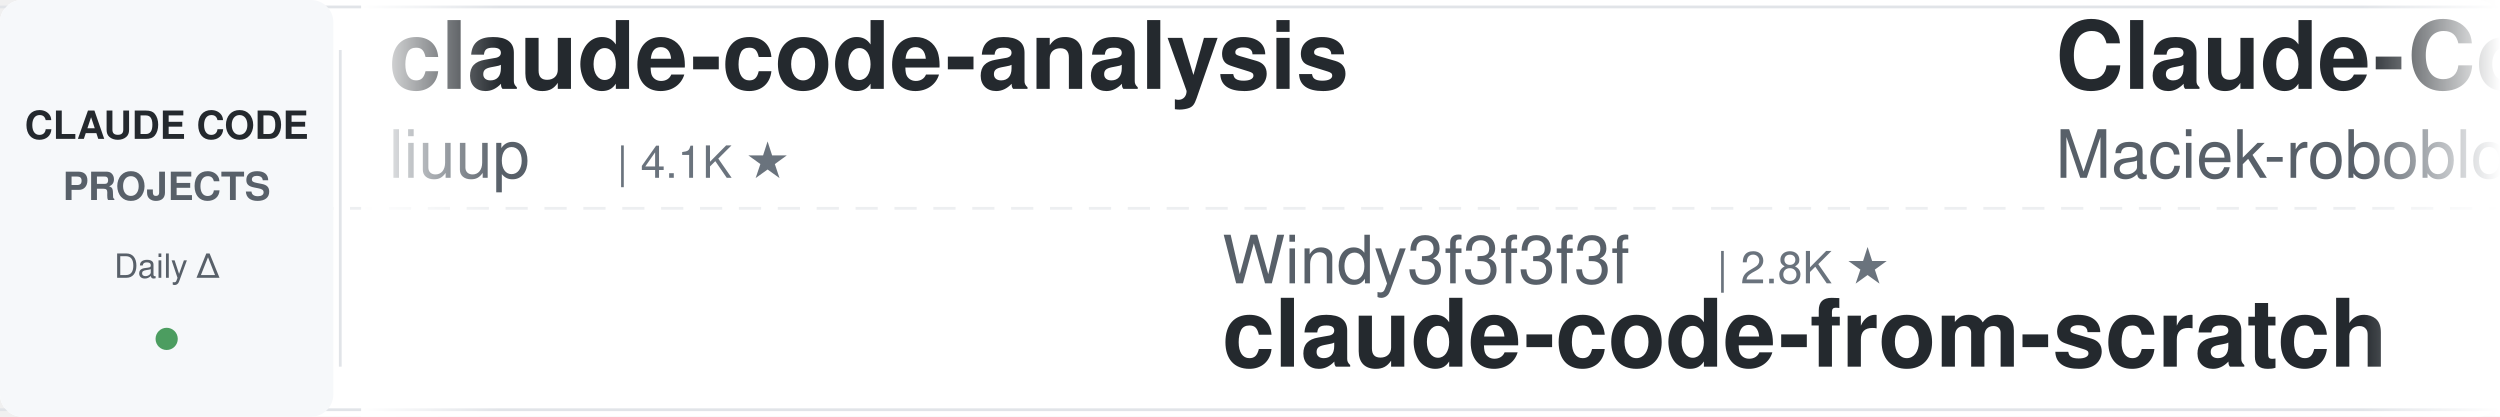
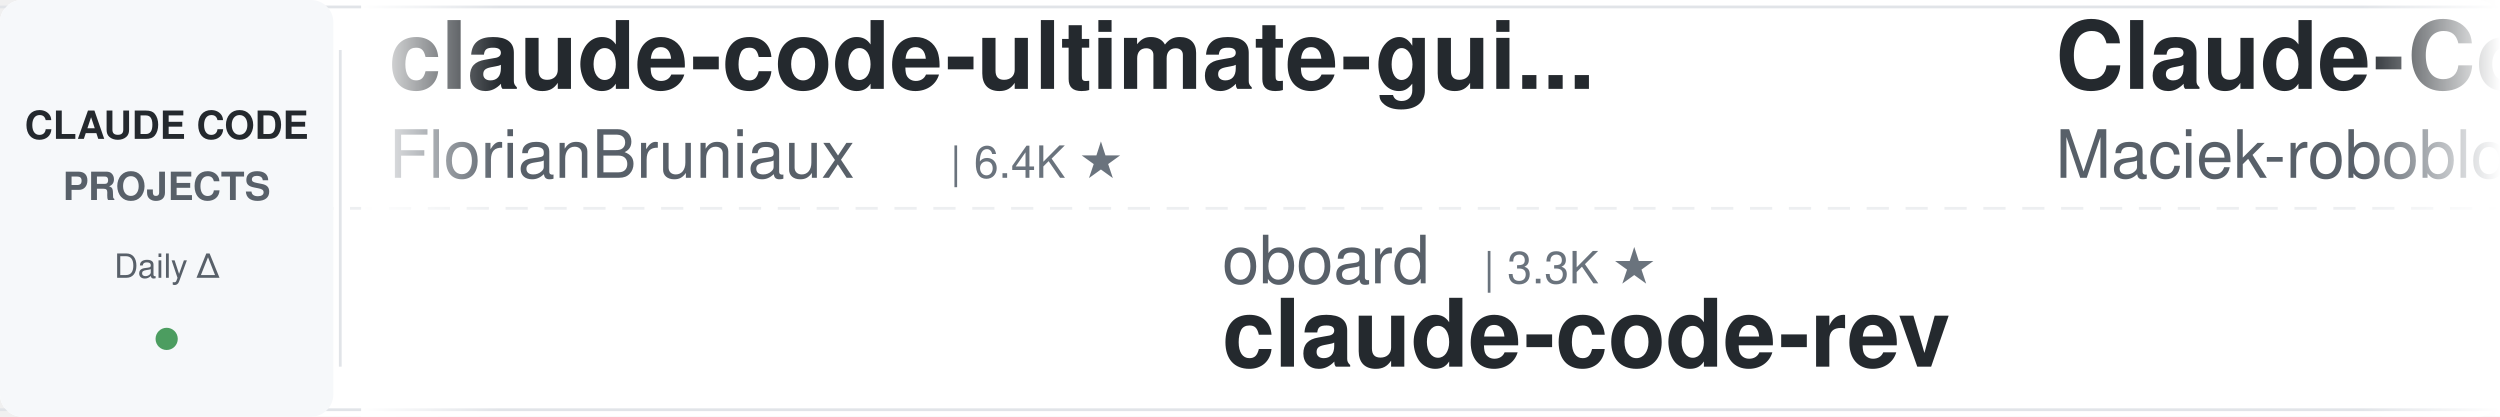
<svg xmlns="http://www.w3.org/2000/svg" width="900" height="150">
  <defs>
    <linearGradient id="leftFade" x1="0%" y1="0%" x2="100%" y2="0%">
      <stop offset="0%" style="stop-color:#ffffff;stop-opacity:1" />
      <stop offset="100%" style="stop-color:#ffffff;stop-opacity:0" />
    </linearGradient>
    <linearGradient id="rightFade" x1="0%" y1="0%" x2="100%" y2="0%">
      <stop offset="0%" style="stop-color:#ffffff;stop-opacity:0" />
      <stop offset="100%" style="stop-color:#ffffff;stop-opacity:1" />
    </linearGradient>
  </defs>
  <rect width="900" height="150" fill="#ffffff" rx="8" />
  <rect x="0" y="2" width="900" height="1" fill="#e1e4e8" />
  <rect x="0" y="147" width="900" height="1" fill="#e1e4e8" />
  <line x1="0" y1="75" x2="900" y2="75" stroke="#e1e4e8" stroke-width="1" stroke-dasharray="8 6" opacity="0.6" />
  <rect x="0" y="0" width="120" height="150" fill="#f6f8fa" rx="8" />
  <text x="60" y="50" font-family="-apple-system, BlinkMacSystemFont, 'Segoe UI', Helvetica, Arial, sans-serif" font-size="14" font-weight="600" fill="#24292e" text-anchor="middle">CLAUDE CODE</text>
  <text x="60" y="72" font-family="-apple-system, BlinkMacSystemFont, 'Segoe UI', Helvetica, Arial, sans-serif" font-size="14" font-weight="600" fill="#586069" text-anchor="middle">PROJECTS</text>
  <text x="60" y="100" font-family="-apple-system, BlinkMacSystemFont, 'Segoe UI', Helvetica, Arial, sans-serif" font-size="12" font-weight="500" fill="#586069" text-anchor="middle">Daily Δ</text>
  <circle cx="60" cy="122" r="4" fill="#22863a" opacity="0.8" />
  <rect x="122" y="18" width="1" height="114" fill="#e1e4e8" />
  <clipPath id="tickerClip">
    <rect x="130" y="0" width="770" height="150" />
  </clipPath>
  <g clip-path="url(#tickerClip)">
    <g id="tickerItems">
      <animateTransform attributeName="transform" attributeType="XML" type="translate" from="0 0" to="-3000 0" dur="54s" repeatCount="indefinite" />
      <g transform="translate(0, 0)">
-         <text x="140" y="32" font-family="-apple-system, BlinkMacSystemFont, 'Segoe UI', Helvetica, Arial, sans-serif" font-size="34" font-weight="600" fill="#24292e">claude-code-analysis</text>
-         <text x="140" y="64" font-family="-apple-system, BlinkMacSystemFont, 'Segoe UI', Helvetica, Arial, sans-serif" font-size="24" font-weight="400" fill="#586069">liuup</text>
-         <text x="222" y="64" font-family="-apple-system, BlinkMacSystemFont, 'Segoe UI', Helvetica, Arial, sans-serif" font-size="16" font-weight="500" fill="#6a737d">| 4.1K ★</text>
+         <text x="140" y="32" font-family="-apple-system, BlinkMacSystemFont, 'Segoe UI', Helvetica, Arial, sans-serif" font-size="34" font-weight="600" fill="#24292e">claude-code-ultimate-gui...</text>
+         <text x="140" y="64" font-family="-apple-system, BlinkMacSystemFont, 'Segoe UI', Helvetica, Arial, sans-serif" font-size="24" font-weight="400" fill="#586069">FlorianBruniaux</text>
+         <text x="342" y="64" font-family="-apple-system, BlinkMacSystemFont, 'Segoe UI', Helvetica, Arial, sans-serif" font-size="16" font-weight="500" fill="#6a737d">| 6.4K ★</text>
      </g>
      <g transform="translate(300, 0)">
-         <text x="140" y="102" font-family="-apple-system, BlinkMacSystemFont, 'Segoe UI', Helvetica, Arial, sans-serif" font-size="24" font-weight="400" fill="#586069">Windy3f3f3f3f</text>
-         <text x="318" y="102" font-family="-apple-system, BlinkMacSystemFont, 'Segoe UI', Helvetica, Arial, sans-serif" font-size="16" font-weight="500" fill="#6a737d">| 2.8K ★</text>
-         <text x="140" y="132" font-family="-apple-system, BlinkMacSystemFont, 'Segoe UI', Helvetica, Arial, sans-serif" font-size="34" font-weight="600" fill="#24292e">claude-code-from-scratch</text>
+         <text x="140" y="102" font-family="-apple-system, BlinkMacSystemFont, 'Segoe UI', Helvetica, Arial, sans-serif" font-size="24" font-weight="400" fill="#586069">oboard</text>
+         <text x="234" y="102" font-family="-apple-system, BlinkMacSystemFont, 'Segoe UI', Helvetica, Arial, sans-serif" font-size="16" font-weight="500" fill="#6a737d">| 3.3K ★</text>
+         <text x="140" y="132" font-family="-apple-system, BlinkMacSystemFont, 'Segoe UI', Helvetica, Arial, sans-serif" font-size="34" font-weight="600" fill="#24292e">claude-code-rev</text>
      </g>
      <g transform="translate(600, 0)">
        <text x="140" y="32" font-family="-apple-system, BlinkMacSystemFont, 'Segoe UI', Helvetica, Arial, sans-serif" font-size="34" font-weight="600" fill="#24292e">Claude-Code-Usage-Monito...</text>
        <text x="140" y="64" font-family="-apple-system, BlinkMacSystemFont, 'Segoe UI', Helvetica, Arial, sans-serif" font-size="24" font-weight="400" fill="#586069">Maciek-roboblog</text>
        <text x="342" y="64" font-family="-apple-system, BlinkMacSystemFont, 'Segoe UI', Helvetica, Arial, sans-serif" font-size="16" font-weight="500" fill="#6a737d">| 8.8K ★</text>
      </g>
      <g transform="translate(900, 0)">
-         <text x="140" y="102" font-family="-apple-system, BlinkMacSystemFont, 'Segoe UI', Helvetica, Arial, sans-serif" font-size="24" font-weight="400" fill="#586069">jqueryscript</text>
-         <text x="306" y="102" font-family="-apple-system, BlinkMacSystemFont, 'Segoe UI', Helvetica, Arial, sans-serif" font-size="16" font-weight="500" fill="#6a737d">| 544 ★</text>
-         <text x="140" y="132" font-family="-apple-system, BlinkMacSystemFont, 'Segoe UI', Helvetica, Arial, sans-serif" font-size="34" font-weight="600" fill="#24292e">awesome-claude-code</text>
+         <text x="140" y="102" font-family="-apple-system, BlinkMacSystemFont, 'Segoe UI', Helvetica, Arial, sans-serif" font-size="24" font-weight="400" fill="#586069">AprilNEA</text>
+         <text x="258" y="102" font-family="-apple-system, BlinkMacSystemFont, 'Segoe UI', Helvetica, Arial, sans-serif" font-size="16" font-weight="500" fill="#6a737d">| 391 ★</text>
+         <text x="140" y="132" font-family="-apple-system, BlinkMacSystemFont, 'Segoe UI', Helvetica, Arial, sans-serif" font-size="34" font-weight="600" fill="#24292e">claude-code-source</text>
      </g>
      <g transform="translate(1200, 0)">
-         <text x="140" y="32" font-family="-apple-system, BlinkMacSystemFont, 'Segoe UI', Helvetica, Arial, sans-serif" font-size="34" font-weight="600" fill="#24292e">claude-code-router</text>
-         <text x="140" y="64" font-family="-apple-system, BlinkMacSystemFont, 'Segoe UI', Helvetica, Arial, sans-serif" font-size="24" font-weight="400" fill="#586069">musistudio</text>
-         <text x="282" y="64" font-family="-apple-system, BlinkMacSystemFont, 'Segoe UI', Helvetica, Arial, sans-serif" font-size="16" font-weight="500" fill="#6a737d">| 38.0K ★</text>
+         <text x="140" y="32" font-family="-apple-system, BlinkMacSystemFont, 'Segoe UI', Helvetica, Arial, sans-serif" font-size="34" font-weight="600" fill="#24292e">claude-code-source-build</text>
+         <text x="140" y="64" font-family="-apple-system, BlinkMacSystemFont, 'Segoe UI', Helvetica, Arial, sans-serif" font-size="24" font-weight="400" fill="#586069">andrew-kramer-inno</text>
+         <text x="378" y="64" font-family="-apple-system, BlinkMacSystemFont, 'Segoe UI', Helvetica, Arial, sans-serif" font-size="16" font-weight="500" fill="#6a737d">| 595 ★</text>
      </g>
      <g transform="translate(1500, 0)">
-         <text x="140" y="102" font-family="-apple-system, BlinkMacSystemFont, 'Segoe UI', Helvetica, Arial, sans-serif" font-size="24" font-weight="400" fill="#586069">hangsman</text>
-         <text x="258" y="102" font-family="-apple-system, BlinkMacSystemFont, 'Segoe UI', Helvetica, Arial, sans-serif" font-size="16" font-weight="500" fill="#6a737d">| 799 ★</text>
-         <text x="140" y="132" font-family="-apple-system, BlinkMacSystemFont, 'Segoe UI', Helvetica, Arial, sans-serif" font-size="34" font-weight="600" fill="#24292e">claude-code-source</text>
+         <text x="140" y="102" font-family="-apple-system, BlinkMacSystemFont, 'Segoe UI', Helvetica, Arial, sans-serif" font-size="24" font-weight="400" fill="#586069">anthropics</text>
+         <text x="282" y="102" font-family="-apple-system, BlinkMacSystemFont, 'Segoe UI', Helvetica, Arial, sans-serif" font-size="16" font-weight="500" fill="#6a737d">| 6.7K ★</text>
+         <text x="140" y="132" font-family="-apple-system, BlinkMacSystemFont, 'Segoe UI', Helvetica, Arial, sans-serif" font-size="34" font-weight="600" fill="#24292e">claude-code-security-rev...</text>
      </g>
      <g transform="translate(1800, 0)">
-         <text x="140" y="32" font-family="-apple-system, BlinkMacSystemFont, 'Segoe UI', Helvetica, Arial, sans-serif" font-size="34" font-weight="600" fill="#24292e">claude-code-proxy</text>
-         <text x="140" y="64" font-family="-apple-system, BlinkMacSystemFont, 'Segoe UI', Helvetica, Arial, sans-serif" font-size="24" font-weight="400" fill="#586069">1rgs</text>
-         <text x="210" y="64" font-family="-apple-system, BlinkMacSystemFont, 'Segoe UI', Helvetica, Arial, sans-serif" font-size="16" font-weight="500" fill="#6a737d">| 3.8K ★</text>
+         <text x="140" y="32" font-family="-apple-system, BlinkMacSystemFont, 'Segoe UI', Helvetica, Arial, sans-serif" font-size="34" font-weight="600" fill="#24292e">Claude-Code-Source-Study</text>
+         <text x="140" y="64" font-family="-apple-system, BlinkMacSystemFont, 'Segoe UI', Helvetica, Arial, sans-serif" font-size="24" font-weight="400" fill="#586069">luyao618</text>
+         <text x="258" y="64" font-family="-apple-system, BlinkMacSystemFont, 'Segoe UI', Helvetica, Arial, sans-serif" font-size="16" font-weight="500" fill="#6a737d">| 1.7K ★</text>
      </g>
      <g transform="translate(2100, 0)">
+         <text x="140" y="102" font-family="-apple-system, BlinkMacSystemFont, 'Segoe UI', Helvetica, Arial, sans-serif" font-size="24" font-weight="400" fill="#586069">zebbern</text>
+         <text x="246" y="102" font-family="-apple-system, BlinkMacSystemFont, 'Segoe UI', Helvetica, Arial, sans-serif" font-size="16" font-weight="500" fill="#6a737d">| 4.7K ★</text>
+         <text x="140" y="132" font-family="-apple-system, BlinkMacSystemFont, 'Segoe UI', Helvetica, Arial, sans-serif" font-size="34" font-weight="600" fill="#24292e">claude-code-guide</text>
+       </g>
+       <g transform="translate(2400, 0)">
+         <text x="140" y="32" font-family="-apple-system, BlinkMacSystemFont, 'Segoe UI', Helvetica, Arial, sans-serif" font-size="34" font-weight="600" fill="#24292e">claude-code-skills</text>
+         <text x="140" y="64" font-family="-apple-system, BlinkMacSystemFont, 'Segoe UI', Helvetica, Arial, sans-serif" font-size="24" font-weight="400" fill="#586069">daymade</text>
+         <text x="246" y="64" font-family="-apple-system, BlinkMacSystemFont, 'Segoe UI', Helvetica, Arial, sans-serif" font-size="16" font-weight="500" fill="#6a737d">| 1.5K ★</text>
+       </g>
+       <g transform="translate(2700, 0)">
        <text x="140" y="102" font-family="-apple-system, BlinkMacSystemFont, 'Segoe UI', Helvetica, Arial, sans-serif" font-size="24" font-weight="400" fill="#586069">jhlee0409</text>
        <text x="270" y="102" font-family="-apple-system, BlinkMacSystemFont, 'Segoe UI', Helvetica, Arial, sans-serif" font-size="16" font-weight="500" fill="#6a737d">| 2.3K ★</text>
        <text x="140" y="132" font-family="-apple-system, BlinkMacSystemFont, 'Segoe UI', Helvetica, Arial, sans-serif" font-size="34" font-weight="600" fill="#24292e">claude-code-history-view...</text>
      </g>
-       <g transform="translate(2400, 0)">
-         <text x="140" y="32" font-family="-apple-system, BlinkMacSystemFont, 'Segoe UI', Helvetica, Arial, sans-serif" font-size="34" font-weight="600" fill="#24292e">claude-code-reverse</text>
-         <text x="140" y="64" font-family="-apple-system, BlinkMacSystemFont, 'Segoe UI', Helvetica, Arial, sans-serif" font-size="24" font-weight="400" fill="#586069">Yuyz0112</text>
-         <text x="258" y="64" font-family="-apple-system, BlinkMacSystemFont, 'Segoe UI', Helvetica, Arial, sans-serif" font-size="16" font-weight="500" fill="#6a737d">| 2.4K ★</text>
-       </g>
-       <g transform="translate(2700, 0)">
-         <text x="140" y="102" font-family="-apple-system, BlinkMacSystemFont, 'Segoe UI', Helvetica, Arial, sans-serif" font-size="24" font-weight="400" fill="#586069">Cranot</text>
-         <text x="234" y="102" font-family="-apple-system, BlinkMacSystemFont, 'Segoe UI', Helvetica, Arial, sans-serif" font-size="16" font-weight="500" fill="#6a737d">| 2.9K ★</text>
-         <text x="140" y="132" font-family="-apple-system, BlinkMacSystemFont, 'Segoe UI', Helvetica, Arial, sans-serif" font-size="34" font-weight="600" fill="#24292e">claude-code-guide</text>
-       </g>
      <g transform="translate(3000, 0)">
-         <text x="140" y="32" font-family="-apple-system, BlinkMacSystemFont, 'Segoe UI', Helvetica, Arial, sans-serif" font-size="34" font-weight="600" fill="#24292e">claude-code-analysis</text>
-         <text x="140" y="64" font-family="-apple-system, BlinkMacSystemFont, 'Segoe UI', Helvetica, Arial, sans-serif" font-size="24" font-weight="400" fill="#586069">liuup</text>
-         <text x="222" y="64" font-family="-apple-system, BlinkMacSystemFont, 'Segoe UI', Helvetica, Arial, sans-serif" font-size="16" font-weight="500" fill="#6a737d">| 4.1K ★</text>
+         <text x="140" y="32" font-family="-apple-system, BlinkMacSystemFont, 'Segoe UI', Helvetica, Arial, sans-serif" font-size="34" font-weight="600" fill="#24292e">claude-code-ultimate-gui...</text>
+         <text x="140" y="64" font-family="-apple-system, BlinkMacSystemFont, 'Segoe UI', Helvetica, Arial, sans-serif" font-size="24" font-weight="400" fill="#586069">FlorianBruniaux</text>
+         <text x="342" y="64" font-family="-apple-system, BlinkMacSystemFont, 'Segoe UI', Helvetica, Arial, sans-serif" font-size="16" font-weight="500" fill="#6a737d">| 6.4K ★</text>
      </g>
      <g transform="translate(3300, 0)">
-         <text x="140" y="102" font-family="-apple-system, BlinkMacSystemFont, 'Segoe UI', Helvetica, Arial, sans-serif" font-size="24" font-weight="400" fill="#586069">Windy3f3f3f3f</text>
-         <text x="318" y="102" font-family="-apple-system, BlinkMacSystemFont, 'Segoe UI', Helvetica, Arial, sans-serif" font-size="16" font-weight="500" fill="#6a737d">| 2.8K ★</text>
-         <text x="140" y="132" font-family="-apple-system, BlinkMacSystemFont, 'Segoe UI', Helvetica, Arial, sans-serif" font-size="34" font-weight="600" fill="#24292e">claude-code-from-scratch</text>
+         <text x="140" y="102" font-family="-apple-system, BlinkMacSystemFont, 'Segoe UI', Helvetica, Arial, sans-serif" font-size="24" font-weight="400" fill="#586069">oboard</text>
+         <text x="234" y="102" font-family="-apple-system, BlinkMacSystemFont, 'Segoe UI', Helvetica, Arial, sans-serif" font-size="16" font-weight="500" fill="#6a737d">| 3.3K ★</text>
+         <text x="140" y="132" font-family="-apple-system, BlinkMacSystemFont, 'Segoe UI', Helvetica, Arial, sans-serif" font-size="34" font-weight="600" fill="#24292e">claude-code-rev</text>
      </g>
      <g transform="translate(3600, 0)">
        <text x="140" y="32" font-family="-apple-system, BlinkMacSystemFont, 'Segoe UI', Helvetica, Arial, sans-serif" font-size="34" font-weight="600" fill="#24292e">Claude-Code-Usage-Monito...</text>
        <text x="140" y="64" font-family="-apple-system, BlinkMacSystemFont, 'Segoe UI', Helvetica, Arial, sans-serif" font-size="24" font-weight="400" fill="#586069">Maciek-roboblog</text>
        <text x="342" y="64" font-family="-apple-system, BlinkMacSystemFont, 'Segoe UI', Helvetica, Arial, sans-serif" font-size="16" font-weight="500" fill="#6a737d">| 8.8K ★</text>
      </g>
      <g transform="translate(3900, 0)">
-         <text x="140" y="102" font-family="-apple-system, BlinkMacSystemFont, 'Segoe UI', Helvetica, Arial, sans-serif" font-size="24" font-weight="400" fill="#586069">jqueryscript</text>
-         <text x="306" y="102" font-family="-apple-system, BlinkMacSystemFont, 'Segoe UI', Helvetica, Arial, sans-serif" font-size="16" font-weight="500" fill="#6a737d">| 544 ★</text>
-         <text x="140" y="132" font-family="-apple-system, BlinkMacSystemFont, 'Segoe UI', Helvetica, Arial, sans-serif" font-size="34" font-weight="600" fill="#24292e">awesome-claude-code</text>
+         <text x="140" y="102" font-family="-apple-system, BlinkMacSystemFont, 'Segoe UI', Helvetica, Arial, sans-serif" font-size="24" font-weight="400" fill="#586069">AprilNEA</text>
+         <text x="258" y="102" font-family="-apple-system, BlinkMacSystemFont, 'Segoe UI', Helvetica, Arial, sans-serif" font-size="16" font-weight="500" fill="#6a737d">| 391 ★</text>
+         <text x="140" y="132" font-family="-apple-system, BlinkMacSystemFont, 'Segoe UI', Helvetica, Arial, sans-serif" font-size="34" font-weight="600" fill="#24292e">claude-code-source</text>
      </g>
    </g>
  </g>
  <rect x="130" y="0" width="50" height="150" fill="url(#leftFade)" />
  <rect x="850" y="0" width="50" height="150" fill="url(#rightFade)" />
</svg>
